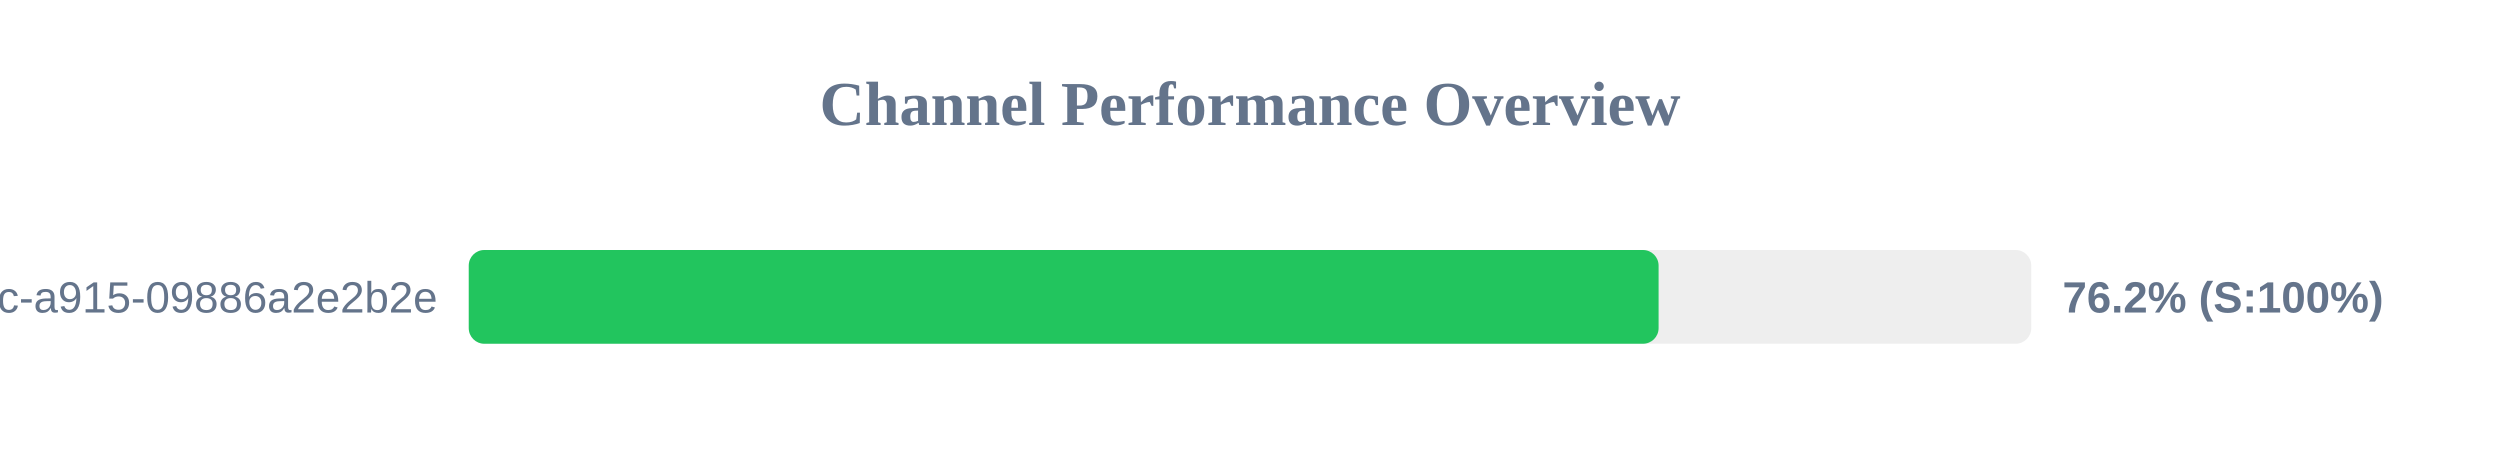
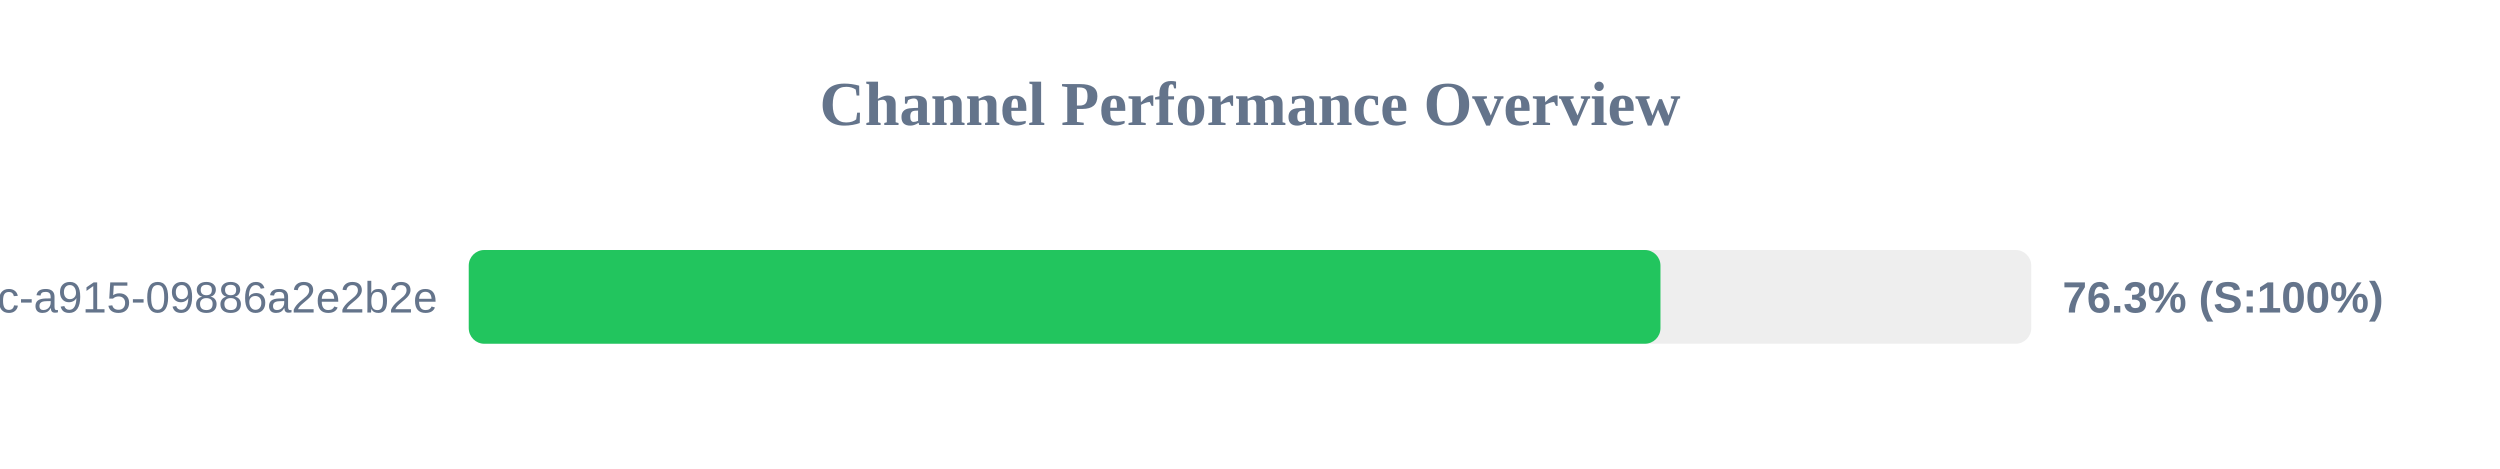
<svg xmlns="http://www.w3.org/2000/svg" width="800" height="150" version="1.1">
  <style>
        .row { font: 14px Arial; fill: #64748b; }
        .score { font: bold 14px Arial; fill: #64748b; }
    </style>
  <text x="400" y="40" text-anchor="middle" font-size="20px" font-weight="bold" fill="#64748b">Channel Performance Overview</text>
  <rect x="150" y="80" width="500" height="30" fill="#eee" rx="5" />
-   <rect x="150" y="80" width="380.75" height="30" fill="#22c55e" rx="5" />
+   <rect x="150" y="80" width="381.35" height="30" fill="#22c55e" rx="5" />
  <text x="140" y="100" text-anchor="end" class="row">?uuid=52816135-d3bc-46bc-a915-09886a2e2b2e</text>
-   <text x="660" y="100" text-anchor="start" class="score">76.2% (S:100%)</text>
+   <text x="660" y="100" text-anchor="start" class="score">76.3% (S:100%)</text>
</svg>
